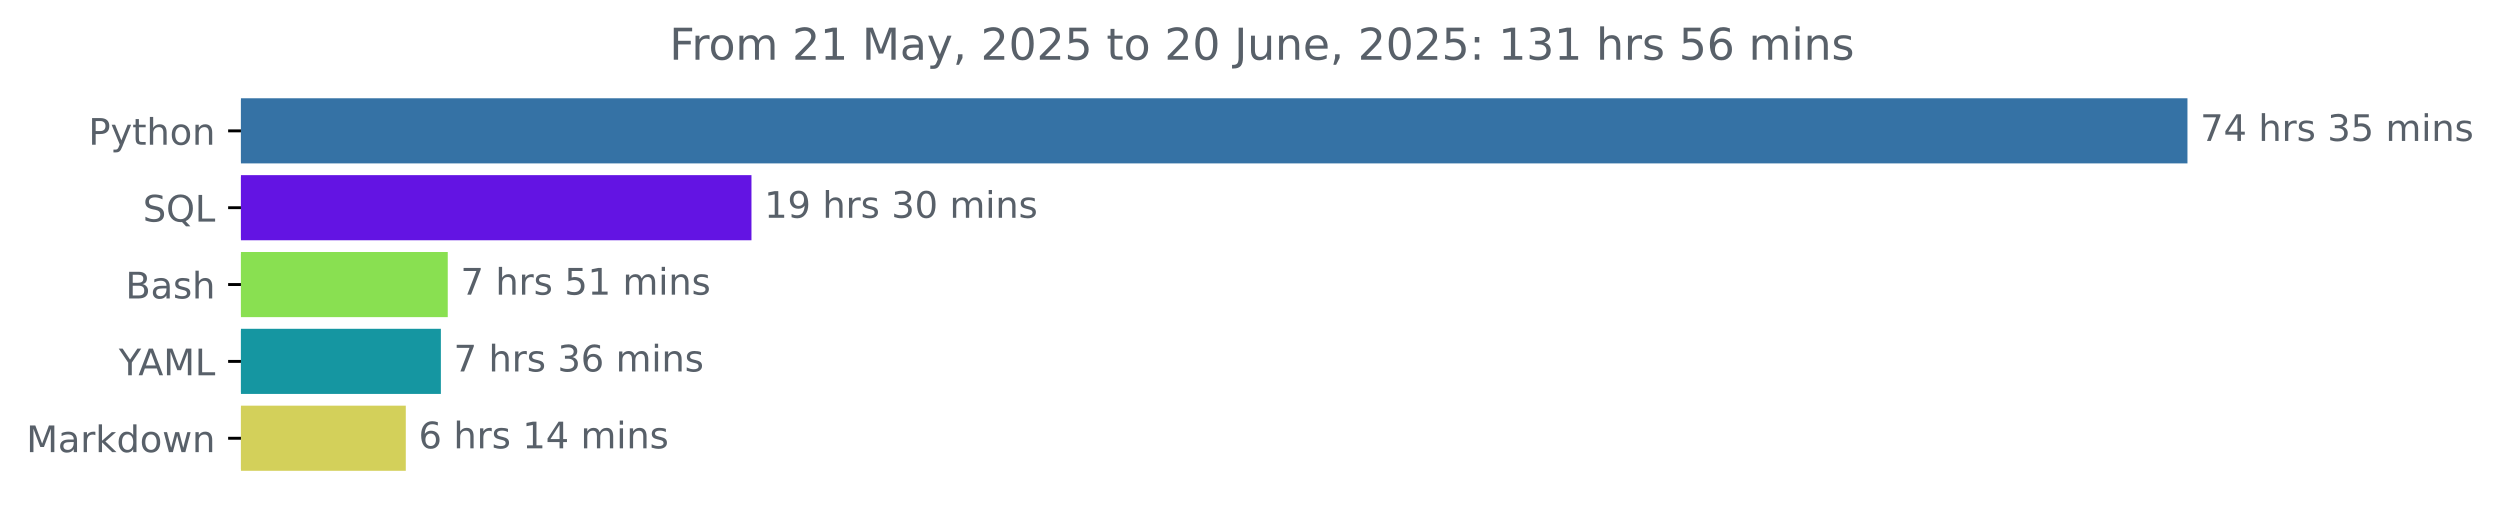
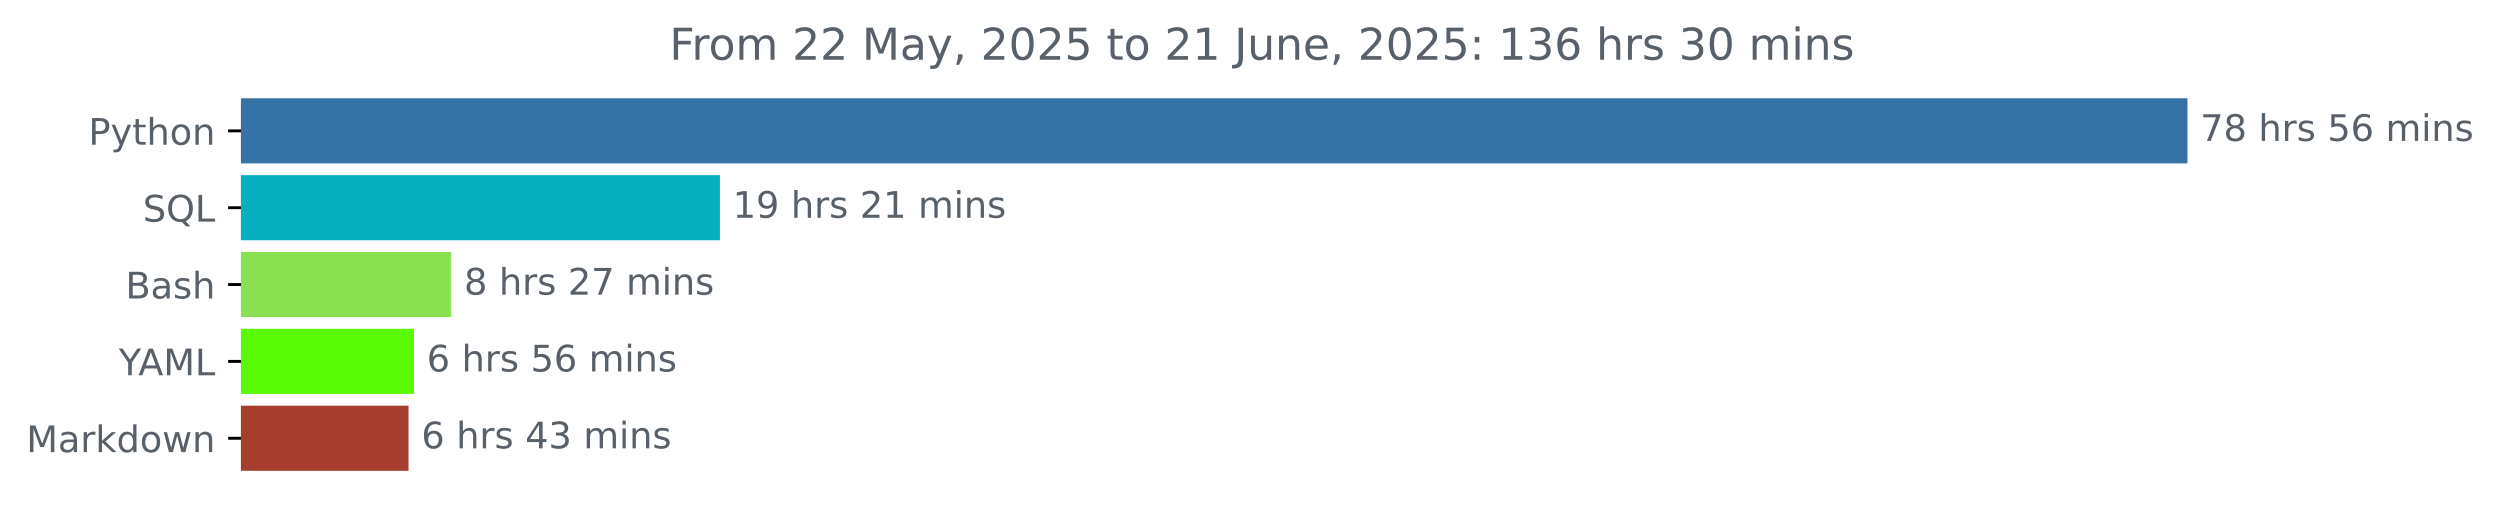
<svg xmlns="http://www.w3.org/2000/svg" xmlns:xlink="http://www.w3.org/1999/xlink" width="683.177pt" height="140.398pt" viewBox="0 0 683.177 140.398" version="1.1">
  <defs>
    <style type="text/css">*{stroke-linejoin: round; stroke-linecap: butt}</style>
  </defs>
  <g id="figure_1">
    <g id="patch_1">
      <path d="M 0 140.398  L 683.177 140.398  L 683.177 0  L 0 0  L 0 140.398  z " style="fill: none" />
    </g>
    <g id="axes_1">
      <g id="patch_2">
-         <path d="M 65.841 27.358  L 597.269 27.358  L 597.269 44.158  L 65.841 44.158  z " clip-path="url(#p6ba5bd242f)" style="fill: #3572a5; stroke: #3572a5; stroke-linejoin: miter" />
+         <path d="M 65.841 27.358  L 597.269 27.358  L 597.269 44.158  L 65.841 44.158  z " clip-path="url(#p6b049bfee8)" style="fill: #3572a5; stroke: #3572a5; stroke-linejoin: miter" />
      </g>
      <g id="patch_3">
-         <path d="M 65.841 48.358  L 204.854 48.358  L 204.854 65.158  L 65.841 65.158  z " clip-path="url(#p6ba5bd242f)" style="fill: #6314e3; stroke: #6314e3; stroke-linejoin: miter" />
+         <path d="M 65.841 48.358  L 196.24 48.358  L 196.24 65.158  L 65.841 65.158  z " clip-path="url(#p6b049bfee8)" style="fill: #06b0be; stroke: #06b0be; stroke-linejoin: miter" />
      </g>
      <g id="patch_4">
-         <path d="M 65.841 69.358  L 121.86 69.358  L 121.86 86.158  L 65.841 86.158  z " clip-path="url(#p6ba5bd242f)" style="fill: #89e051; stroke: #89e051; stroke-linejoin: miter" />
+         <path d="M 65.841 69.358  L 122.816 69.358  L 122.816 86.158  L 65.841 86.158  z " clip-path="url(#p6b049bfee8)" style="fill: #89e051; stroke: #89e051; stroke-linejoin: miter" />
      </g>
      <g id="patch_5">
-         <path d="M 65.841 90.358  L 119.98 90.358  L 119.98 107.158  L 65.841 107.158  z " clip-path="url(#p6ba5bd242f)" style="fill: #1596a1; stroke: #1596a1; stroke-linejoin: miter" />
+         <path d="M 65.841 90.358  L 112.615 90.358  L 112.615 107.158  L 65.841 107.158  z " clip-path="url(#p6b049bfee8)" style="fill: #58fa06; stroke: #58fa06; stroke-linejoin: miter" />
      </g>
      <g id="patch_6">
-         <path d="M 65.841 111.358  L 110.393 111.358  L 110.393 128.158  L 65.841 128.158  z " clip-path="url(#p6ba5bd242f)" style="fill: #d3d05a; stroke: #d3d05a; stroke-linejoin: miter" />
+         <path d="M 65.841 111.358  L 111.145 111.358  L 111.145 128.158  L 65.841 128.158  z " clip-path="url(#p6b049bfee8)" style="fill: #a73e2d; stroke: #a73e2d; stroke-linejoin: miter" />
      </g>
      <g id="matplotlib.axis_1" />
      <g id="matplotlib.axis_2">
        <g id="ytick_1">
          <g id="line2d_1">
            <defs>
-               <path id="m4c98ca76c0" d="M 0 0  L -3.5 0  " style="stroke: #000000; stroke-width: 0.8" />
+               <path id="m2071a22f94" d="M 0 0  L -3.5 0  " style="stroke: #000000; stroke-width: 0.8" />
            </defs>
            <g>
-               <use xlink:href="#m4c98ca76c0" x="65.841" y="35.758" style="stroke: #000000; stroke-width: 0.8" />
+               <use xlink:href="#m2071a22f94" x="65.841" y="35.758" style="stroke: #000000; stroke-width: 0.8" />
            </g>
          </g>
          <g id="text_1">
            <g style="fill: #586069" transform="translate(24.17813 39.55734) scale(0.1 -0.1)">
              <defs>
                <path id="DejaVuSans-50" d="M 1259 4147  L 1259 2394  L 2053 2394  Q 2494 2394 2734 2622  Q 2975 2850 2975 3272  Q 2975 3691 2734 3919  Q 2494 4147 2053 4147  L 1259 4147  z M 628 4666  L 2053 4666  Q 2838 4666 3239 4311  Q 3641 3956 3641 3272  Q 3641 2581 3239 2228  Q 2838 1875 2053 1875  L 1259 1875  L 1259 0  L 628 0  L 628 4666  z " transform="scale(0.015625)" />
                <path id="DejaVuSans-79" d="M 2059 -325  Q 1816 -950 1584 -1140  Q 1353 -1331 966 -1331  L 506 -1331  L 506 -850  L 844 -850  Q 1081 -850 1212 -737  Q 1344 -625 1503 -206  L 1606 56  L 191 3500  L 800 3500  L 1894 763  L 2988 3500  L 3597 3500  L 2059 -325  z " transform="scale(0.015625)" />
                <path id="DejaVuSans-74" d="M 1172 4494  L 1172 3500  L 2356 3500  L 2356 3053  L 1172 3053  L 1172 1153  Q 1172 725 1289 603  Q 1406 481 1766 481  L 2356 481  L 2356 0  L 1766 0  Q 1100 0 847 248  Q 594 497 594 1153  L 594 3053  L 172 3053  L 172 3500  L 594 3500  L 594 4494  L 1172 4494  z " transform="scale(0.015625)" />
                <path id="DejaVuSans-68" d="M 3513 2113  L 3513 0  L 2938 0  L 2938 2094  Q 2938 2591 2744 2837  Q 2550 3084 2163 3084  Q 1697 3084 1428 2787  Q 1159 2491 1159 1978  L 1159 0  L 581 0  L 581 4863  L 1159 4863  L 1159 2956  Q 1366 3272 1645 3428  Q 1925 3584 2291 3584  Q 2894 3584 3203 3211  Q 3513 2838 3513 2113  z " transform="scale(0.015625)" />
                <path id="DejaVuSans-6f" d="M 1959 3097  Q 1497 3097 1228 2736  Q 959 2375 959 1747  Q 959 1119 1226 758  Q 1494 397 1959 397  Q 2419 397 2687 759  Q 2956 1122 2956 1747  Q 2956 2369 2687 2733  Q 2419 3097 1959 3097  z M 1959 3584  Q 2709 3584 3137 3096  Q 3566 2609 3566 1747  Q 3566 888 3137 398  Q 2709 -91 1959 -91  Q 1206 -91 779 398  Q 353 888 353 1747  Q 353 2609 779 3096  Q 1206 3584 1959 3584  z " transform="scale(0.015625)" />
                <path id="DejaVuSans-6e" d="M 3513 2113  L 3513 0  L 2938 0  L 2938 2094  Q 2938 2591 2744 2837  Q 2550 3084 2163 3084  Q 1697 3084 1428 2787  Q 1159 2491 1159 1978  L 1159 0  L 581 0  L 581 3500  L 1159 3500  L 1159 2956  Q 1366 3272 1645 3428  Q 1925 3584 2291 3584  Q 2894 3584 3203 3211  Q 3513 2838 3513 2113  z " transform="scale(0.015625)" />
              </defs>
              <use xlink:href="#DejaVuSans-50" />
              <use xlink:href="#DejaVuSans-79" x="60.303" />
              <use xlink:href="#DejaVuSans-74" x="119.482" />
              <use xlink:href="#DejaVuSans-68" x="158.691" />
              <use xlink:href="#DejaVuSans-6f" x="222.07" />
              <use xlink:href="#DejaVuSans-6e" x="283.252" />
            </g>
          </g>
        </g>
        <g id="ytick_2">
          <g id="line2d_2">
            <g>
-               <use xlink:href="#m4c98ca76c0" x="65.841" y="56.758" style="stroke: #000000; stroke-width: 0.8" />
+               <use xlink:href="#m2071a22f94" x="65.841" y="56.758" style="stroke: #000000; stroke-width: 0.8" />
            </g>
          </g>
          <g id="text_2">
            <g style="fill: #586069" transform="translate(39.04844 60.55734) scale(0.1 -0.1)">
              <defs>
                <path id="DejaVuSans-53" d="M 3425 4513  L 3425 3897  Q 3066 4069 2747 4153  Q 2428 4238 2131 4238  Q 1616 4238 1336 4038  Q 1056 3838 1056 3469  Q 1056 3159 1242 3001  Q 1428 2844 1947 2747  L 2328 2669  Q 3034 2534 3370 2195  Q 3706 1856 3706 1288  Q 3706 609 3251 259  Q 2797 -91 1919 -91  Q 1588 -91 1214 -16  Q 841 59 441 206  L 441 856  Q 825 641 1194 531  Q 1563 422 1919 422  Q 2459 422 2753 634  Q 3047 847 3047 1241  Q 3047 1584 2836 1778  Q 2625 1972 2144 2069  L 1759 2144  Q 1053 2284 737 2584  Q 422 2884 422 3419  Q 422 4038 858 4394  Q 1294 4750 2059 4750  Q 2388 4750 2728 4690  Q 3069 4631 3425 4513  z " transform="scale(0.015625)" />
                <path id="DejaVuSans-51" d="M 2522 4238  Q 1834 4238 1429 3725  Q 1025 3213 1025 2328  Q 1025 1447 1429 934  Q 1834 422 2522 422  Q 3209 422 3611 934  Q 4013 1447 4013 2328  Q 4013 3213 3611 3725  Q 3209 4238 2522 4238  z M 3406 84  L 4238 -825  L 3475 -825  L 2784 -78  Q 2681 -84 2626 -87  Q 2572 -91 2522 -91  Q 1538 -91 948 567  Q 359 1225 359 2328  Q 359 3434 948 4092  Q 1538 4750 2522 4750  Q 3503 4750 4090 4092  Q 4678 3434 4678 2328  Q 4678 1516 4351 937  Q 4025 359 3406 84  z " transform="scale(0.015625)" />
                <path id="DejaVuSans-4c" d="M 628 4666  L 1259 4666  L 1259 531  L 3531 531  L 3531 0  L 628 0  L 628 4666  z " transform="scale(0.015625)" />
              </defs>
              <use xlink:href="#DejaVuSans-53" />
              <use xlink:href="#DejaVuSans-51" x="63.477" />
              <use xlink:href="#DejaVuSans-4c" x="142.188" />
            </g>
          </g>
        </g>
        <g id="ytick_3">
          <g id="line2d_3">
            <g>
-               <use xlink:href="#m4c98ca76c0" x="65.841" y="77.758" style="stroke: #000000; stroke-width: 0.8" />
+               <use xlink:href="#m2071a22f94" x="65.841" y="77.758" style="stroke: #000000; stroke-width: 0.8" />
            </g>
          </g>
          <g id="text_3">
            <g style="fill: #586069" transform="translate(34.30469 81.55734) scale(0.1 -0.1)">
              <defs>
                <path id="DejaVuSans-42" d="M 1259 2228  L 1259 519  L 2272 519  Q 2781 519 3026 730  Q 3272 941 3272 1375  Q 3272 1813 3026 2020  Q 2781 2228 2272 2228  L 1259 2228  z M 1259 4147  L 1259 2741  L 2194 2741  Q 2656 2741 2882 2914  Q 3109 3088 3109 3444  Q 3109 3797 2882 3972  Q 2656 4147 2194 4147  L 1259 4147  z M 628 4666  L 2241 4666  Q 2963 4666 3353 4366  Q 3744 4066 3744 3513  Q 3744 3084 3544 2831  Q 3344 2578 2956 2516  Q 3422 2416 3680 2098  Q 3938 1781 3938 1306  Q 3938 681 3513 340  Q 3088 0 2303 0  L 628 0  L 628 4666  z " transform="scale(0.015625)" />
                <path id="DejaVuSans-61" d="M 2194 1759  Q 1497 1759 1228 1600  Q 959 1441 959 1056  Q 959 750 1161 570  Q 1363 391 1709 391  Q 2188 391 2477 730  Q 2766 1069 2766 1631  L 2766 1759  L 2194 1759  z M 3341 1997  L 3341 0  L 2766 0  L 2766 531  Q 2569 213 2275 61  Q 1981 -91 1556 -91  Q 1019 -91 701 211  Q 384 513 384 1019  Q 384 1609 779 1909  Q 1175 2209 1959 2209  L 2766 2209  L 2766 2266  Q 2766 2663 2505 2880  Q 2244 3097 1772 3097  Q 1472 3097 1187 3025  Q 903 2953 641 2809  L 641 3341  Q 956 3463 1253 3523  Q 1550 3584 1831 3584  Q 2591 3584 2966 3190  Q 3341 2797 3341 1997  z " transform="scale(0.015625)" />
                <path id="DejaVuSans-73" d="M 2834 3397  L 2834 2853  Q 2591 2978 2328 3040  Q 2066 3103 1784 3103  Q 1356 3103 1142 2972  Q 928 2841 928 2578  Q 928 2378 1081 2264  Q 1234 2150 1697 2047  L 1894 2003  Q 2506 1872 2764 1633  Q 3022 1394 3022 966  Q 3022 478 2636 193  Q 2250 -91 1575 -91  Q 1294 -91 989 -36  Q 684 19 347 128  L 347 722  Q 666 556 975 473  Q 1284 391 1588 391  Q 1994 391 2212 530  Q 2431 669 2431 922  Q 2431 1156 2273 1281  Q 2116 1406 1581 1522  L 1381 1569  Q 847 1681 609 1914  Q 372 2147 372 2553  Q 372 3047 722 3315  Q 1072 3584 1716 3584  Q 2034 3584 2315 3537  Q 2597 3491 2834 3397  z " transform="scale(0.015625)" />
              </defs>
              <use xlink:href="#DejaVuSans-42" />
              <use xlink:href="#DejaVuSans-61" x="68.604" />
              <use xlink:href="#DejaVuSans-73" x="129.883" />
              <use xlink:href="#DejaVuSans-68" x="181.982" />
            </g>
          </g>
        </g>
        <g id="ytick_4">
          <g id="line2d_4">
            <g>
-               <use xlink:href="#m4c98ca76c0" x="65.841" y="98.758" style="stroke: #000000; stroke-width: 0.8" />
+               <use xlink:href="#m2071a22f94" x="65.841" y="98.758" style="stroke: #000000; stroke-width: 0.8" />
            </g>
          </g>
          <g id="text_4">
            <g style="fill: #586069" transform="translate(32.46719 102.5573) scale(0.1 -0.1)">
              <defs>
                <path id="DejaVuSans-59" d="M -13 4666  L 666 4666  L 1959 2747  L 3244 4666  L 3922 4666  L 2272 2222  L 2272 0  L 1638 0  L 1638 2222  L -13 4666  z " transform="scale(0.015625)" />
                <path id="DejaVuSans-41" d="M 2188 4044  L 1331 1722  L 3047 1722  L 2188 4044  z M 1831 4666  L 2547 4666  L 4325 0  L 3669 0  L 3244 1197  L 1141 1197  L 716 0  L 50 0  L 1831 4666  z " transform="scale(0.015625)" />
                <path id="DejaVuSans-4d" d="M 628 4666  L 1569 4666  L 2759 1491  L 3956 4666  L 4897 4666  L 4897 0  L 4281 0  L 4281 4097  L 3078 897  L 2444 897  L 1241 4097  L 1241 0  L 628 0  L 628 4666  z " transform="scale(0.015625)" />
              </defs>
              <use xlink:href="#DejaVuSans-59" />
              <use xlink:href="#DejaVuSans-41" x="53.334" />
              <use xlink:href="#DejaVuSans-4d" x="121.742" />
              <use xlink:href="#DejaVuSans-4c" x="208.021" />
            </g>
          </g>
        </g>
        <g id="ytick_5">
          <g id="line2d_5">
            <g>
-               <use xlink:href="#m4c98ca76c0" x="65.841" y="119.758" style="stroke: #000000; stroke-width: 0.8" />
+               <use xlink:href="#m2071a22f94" x="65.841" y="119.758" style="stroke: #000000; stroke-width: 0.8" />
            </g>
          </g>
          <g id="text_5">
            <g style="fill: #586069" transform="translate(7.2 123.5573) scale(0.1 -0.1)">
              <defs>
                <path id="DejaVuSans-72" d="M 2631 2963  Q 2534 3019 2420 3045  Q 2306 3072 2169 3072  Q 1681 3072 1420 2755  Q 1159 2438 1159 1844  L 1159 0  L 581 0  L 581 3500  L 1159 3500  L 1159 2956  Q 1341 3275 1631 3429  Q 1922 3584 2338 3584  Q 2397 3584 2469 3576  Q 2541 3569 2628 3553  L 2631 2963  z " transform="scale(0.015625)" />
                <path id="DejaVuSans-6b" d="M 581 4863  L 1159 4863  L 1159 1991  L 2875 3500  L 3609 3500  L 1753 1863  L 3688 0  L 2938 0  L 1159 1709  L 1159 0  L 581 0  L 581 4863  z " transform="scale(0.015625)" />
                <path id="DejaVuSans-64" d="M 2906 2969  L 2906 4863  L 3481 4863  L 3481 0  L 2906 0  L 2906 525  Q 2725 213 2448 61  Q 2172 -91 1784 -91  Q 1150 -91 751 415  Q 353 922 353 1747  Q 353 2572 751 3078  Q 1150 3584 1784 3584  Q 2172 3584 2448 3432  Q 2725 3281 2906 2969  z M 947 1747  Q 947 1113 1208 752  Q 1469 391 1925 391  Q 2381 391 2643 752  Q 2906 1113 2906 1747  Q 2906 2381 2643 2742  Q 2381 3103 1925 3103  Q 1469 3103 1208 2742  Q 947 2381 947 1747  z " transform="scale(0.015625)" />
                <path id="DejaVuSans-77" d="M 269 3500  L 844 3500  L 1563 769  L 2278 3500  L 2956 3500  L 3675 769  L 4391 3500  L 4966 3500  L 4050 0  L 3372 0  L 2619 2869  L 1863 0  L 1184 0  L 269 3500  z " transform="scale(0.015625)" />
              </defs>
              <use xlink:href="#DejaVuSans-4d" />
              <use xlink:href="#DejaVuSans-61" x="86.279" />
              <use xlink:href="#DejaVuSans-72" x="147.559" />
              <use xlink:href="#DejaVuSans-6b" x="188.672" />
              <use xlink:href="#DejaVuSans-64" x="246.582" />
              <use xlink:href="#DejaVuSans-6f" x="310.059" />
              <use xlink:href="#DejaVuSans-77" x="371.24" />
              <use xlink:href="#DejaVuSans-6e" x="453.027" />
            </g>
          </g>
        </g>
      </g>
      <g id="text_6">
        <g style="fill: #586069" transform="translate(601.2692 38.5175) scale(0.1 -0.1)">
          <defs>
            <path id="DejaVuSans-37" d="M 525 4666  L 3525 4666  L 3525 4397  L 1831 0  L 1172 0  L 2766 4134  L 525 4134  L 525 4666  z " transform="scale(0.015625)" />
-             <path id="DejaVuSans-34" d="M 2419 4116  L 825 1625  L 2419 1625  L 2419 4116  z M 2253 4666  L 3047 4666  L 3047 1625  L 3713 1625  L 3713 1100  L 3047 1100  L 3047 0  L 2419 0  L 2419 1100  L 313 1100  L 313 1709  L 2253 4666  z " transform="scale(0.015625)" />
+             <path id="DejaVuSans-38" d="M 2034 2216  Q 1584 2216 1326 1975  Q 1069 1734 1069 1313  Q 1069 891 1326 650  Q 1584 409 2034 409  Q 2484 409 2743 651  Q 3003 894 3003 1313  Q 3003 1734 2745 1975  Q 2488 2216 2034 2216  z M 1403 2484  Q 997 2584 770 2862  Q 544 3141 544 3541  Q 544 4100 942 4425  Q 1341 4750 2034 4750  Q 2731 4750 3128 4425  Q 3525 4100 3525 3541  Q 3525 3141 3298 2862  Q 3072 2584 2669 2484  Q 3125 2378 3379 2068  Q 3634 1759 3634 1313  Q 3634 634 3220 271  Q 2806 -91 2034 -91  Q 1263 -91 848 271  Q 434 634 434 1313  Q 434 1759 690 2068  Q 947 2378 1403 2484  z M 1172 3481  Q 1172 3119 1398 2916  Q 1625 2713 2034 2713  Q 2441 2713 2670 2916  Q 2900 3119 2900 3481  Q 2900 3844 2670 4047  Q 2441 4250 2034 4250  Q 1625 4250 1398 4047  Q 1172 3844 1172 3481  z " transform="scale(0.015625)" />
            <path id="DejaVuSans-20" transform="scale(0.015625)" />
-             <path id="DejaVuSans-33" d="M 2597 2516  Q 3050 2419 3304 2112  Q 3559 1806 3559 1356  Q 3559 666 3084 287  Q 2609 -91 1734 -91  Q 1441 -91 1130 -33  Q 819 25 488 141  L 488 750  Q 750 597 1062 519  Q 1375 441 1716 441  Q 2309 441 2620 675  Q 2931 909 2931 1356  Q 2931 1769 2642 2001  Q 2353 2234 1838 2234  L 1294 2234  L 1294 2753  L 1863 2753  Q 2328 2753 2575 2939  Q 2822 3125 2822 3475  Q 2822 3834 2567 4026  Q 2313 4219 1838 4219  Q 1578 4219 1281 4162  Q 984 4106 628 3988  L 628 4550  Q 988 4650 1302 4700  Q 1616 4750 1894 4750  Q 2613 4750 3031 4423  Q 3450 4097 3450 3541  Q 3450 3153 3228 2886  Q 3006 2619 2597 2516  z " transform="scale(0.015625)" />
            <path id="DejaVuSans-35" d="M 691 4666  L 3169 4666  L 3169 4134  L 1269 4134  L 1269 2991  Q 1406 3038 1543 3061  Q 1681 3084 1819 3084  Q 2600 3084 3056 2656  Q 3513 2228 3513 1497  Q 3513 744 3044 326  Q 2575 -91 1722 -91  Q 1428 -91 1123 -41  Q 819 9 494 109  L 494 744  Q 775 591 1075 516  Q 1375 441 1709 441  Q 2250 441 2565 725  Q 2881 1009 2881 1497  Q 2881 1984 2565 2268  Q 2250 2553 1709 2553  Q 1456 2553 1204 2497  Q 953 2441 691 2322  L 691 4666  z " transform="scale(0.015625)" />
+             <path id="DejaVuSans-36" d="M 2113 2584  Q 1688 2584 1439 2293  Q 1191 2003 1191 1497  Q 1191 994 1439 701  Q 1688 409 2113 409  Q 2538 409 2786 701  Q 3034 994 3034 1497  Q 3034 2003 2786 2293  Q 2538 2584 2113 2584  z M 3366 4563  L 3366 3988  Q 3128 4100 2886 4159  Q 2644 4219 2406 4219  Q 1781 4219 1451 3797  Q 1122 3375 1075 2522  Q 1259 2794 1537 2939  Q 1816 3084 2150 3084  Q 2853 3084 3261 2657  Q 3669 2231 3669 1497  Q 3669 778 3244 343  Q 2819 -91 2113 -91  Q 1303 -91 875 529  Q 447 1150 447 2328  Q 447 3434 972 4092  Q 1497 4750 2381 4750  Q 2619 4750 2861 4703  Q 3103 4656 3366 4563  z " transform="scale(0.015625)" />
            <path id="DejaVuSans-6d" d="M 3328 2828  Q 3544 3216 3844 3400  Q 4144 3584 4550 3584  Q 5097 3584 5394 3201  Q 5691 2819 5691 2113  L 5691 0  L 5113 0  L 5113 2094  Q 5113 2597 4934 2840  Q 4756 3084 4391 3084  Q 3944 3084 3684 2787  Q 3425 2491 3425 1978  L 3425 0  L 2847 0  L 2847 2094  Q 2847 2600 2669 2842  Q 2491 3084 2119 3084  Q 1678 3084 1418 2786  Q 1159 2488 1159 1978  L 1159 0  L 581 0  L 581 3500  L 1159 3500  L 1159 2956  Q 1356 3278 1631 3431  Q 1906 3584 2284 3584  Q 2666 3584 2933 3390  Q 3200 3197 3328 2828  z " transform="scale(0.015625)" />
            <path id="DejaVuSans-69" d="M 603 3500  L 1178 3500  L 1178 0  L 603 0  L 603 3500  z M 603 4863  L 1178 4863  L 1178 4134  L 603 4134  L 603 4863  z " transform="scale(0.015625)" />
          </defs>
          <use xlink:href="#DejaVuSans-37" />
-           <use xlink:href="#DejaVuSans-34" x="63.623" />
+           <use xlink:href="#DejaVuSans-38" x="63.623" />
          <use xlink:href="#DejaVuSans-20" x="127.246" />
          <use xlink:href="#DejaVuSans-68" x="159.033" />
          <use xlink:href="#DejaVuSans-72" x="222.412" />
          <use xlink:href="#DejaVuSans-73" x="263.525" />
          <use xlink:href="#DejaVuSans-20" x="315.625" />
-           <use xlink:href="#DejaVuSans-33" x="347.412" />
-           <use xlink:href="#DejaVuSans-35" x="411.035" />
+           <use xlink:href="#DejaVuSans-35" x="347.412" />
+           <use xlink:href="#DejaVuSans-36" x="411.035" />
          <use xlink:href="#DejaVuSans-20" x="474.658" />
          <use xlink:href="#DejaVuSans-6d" x="506.445" />
          <use xlink:href="#DejaVuSans-69" x="603.857" />
          <use xlink:href="#DejaVuSans-6e" x="631.641" />
          <use xlink:href="#DejaVuSans-73" x="695.02" />
        </g>
      </g>
      <g id="text_7">
-         <g style="fill: #586069" transform="translate(208.8542 59.5175) scale(0.1 -0.1)">
+         <g style="fill: #586069" transform="translate(200.2396 59.5175) scale(0.1 -0.1)">
          <defs>
            <path id="DejaVuSans-31" d="M 794 531  L 1825 531  L 1825 4091  L 703 3866  L 703 4441  L 1819 4666  L 2450 4666  L 2450 531  L 3481 531  L 3481 0  L 794 0  L 794 531  z " transform="scale(0.015625)" />
            <path id="DejaVuSans-39" d="M 703 97  L 703 672  Q 941 559 1184 500  Q 1428 441 1663 441  Q 2288 441 2617 861  Q 2947 1281 2994 2138  Q 2813 1869 2534 1725  Q 2256 1581 1919 1581  Q 1219 1581 811 2004  Q 403 2428 403 3163  Q 403 3881 828 4315  Q 1253 4750 1959 4750  Q 2769 4750 3195 4129  Q 3622 3509 3622 2328  Q 3622 1225 3098 567  Q 2575 -91 1691 -91  Q 1453 -91 1209 -44  Q 966 3 703 97  z M 1959 2075  Q 2384 2075 2632 2365  Q 2881 2656 2881 3163  Q 2881 3666 2632 3958  Q 2384 4250 1959 4250  Q 1534 4250 1286 3958  Q 1038 3666 1038 3163  Q 1038 2656 1286 2365  Q 1534 2075 1959 2075  z " transform="scale(0.015625)" />
-             <path id="DejaVuSans-30" d="M 2034 4250  Q 1547 4250 1301 3770  Q 1056 3291 1056 2328  Q 1056 1369 1301 889  Q 1547 409 2034 409  Q 2525 409 2770 889  Q 3016 1369 3016 2328  Q 3016 3291 2770 3770  Q 2525 4250 2034 4250  z M 2034 4750  Q 2819 4750 3233 4129  Q 3647 3509 3647 2328  Q 3647 1150 3233 529  Q 2819 -91 2034 -91  Q 1250 -91 836 529  Q 422 1150 422 2328  Q 422 3509 836 4129  Q 1250 4750 2034 4750  z " transform="scale(0.015625)" />
+             <path id="DejaVuSans-32" d="M 1228 531  L 3431 531  L 3431 0  L 469 0  L 469 531  Q 828 903 1448 1529  Q 2069 2156 2228 2338  Q 2531 2678 2651 2914  Q 2772 3150 2772 3378  Q 2772 3750 2511 3984  Q 2250 4219 1831 4219  Q 1534 4219 1204 4116  Q 875 4013 500 3803  L 500 4441  Q 881 4594 1212 4672  Q 1544 4750 1819 4750  Q 2544 4750 2975 4387  Q 3406 4025 3406 3419  Q 3406 3131 3298 2873  Q 3191 2616 2906 2266  Q 2828 2175 2409 1742  Q 1991 1309 1228 531  z " transform="scale(0.015625)" />
          </defs>
          <use xlink:href="#DejaVuSans-31" />
          <use xlink:href="#DejaVuSans-39" x="63.623" />
          <use xlink:href="#DejaVuSans-20" x="127.246" />
          <use xlink:href="#DejaVuSans-68" x="159.033" />
          <use xlink:href="#DejaVuSans-72" x="222.412" />
          <use xlink:href="#DejaVuSans-73" x="263.525" />
          <use xlink:href="#DejaVuSans-20" x="315.625" />
-           <use xlink:href="#DejaVuSans-33" x="347.412" />
-           <use xlink:href="#DejaVuSans-30" x="411.035" />
+           <use xlink:href="#DejaVuSans-32" x="347.412" />
+           <use xlink:href="#DejaVuSans-31" x="411.035" />
          <use xlink:href="#DejaVuSans-20" x="474.658" />
          <use xlink:href="#DejaVuSans-6d" x="506.445" />
          <use xlink:href="#DejaVuSans-69" x="603.857" />
          <use xlink:href="#DejaVuSans-6e" x="631.641" />
          <use xlink:href="#DejaVuSans-73" x="695.02" />
        </g>
      </g>
      <g id="text_8">
-         <g style="fill: #586069" transform="translate(125.8596 80.5175) scale(0.1 -0.1)">
-           <use xlink:href="#DejaVuSans-37" />
+         <g style="fill: #586069" transform="translate(126.8155 80.5175) scale(0.1 -0.1)">
+           <use xlink:href="#DejaVuSans-38" />
+           <use xlink:href="#DejaVuSans-20" x="63.623" />
+           <use xlink:href="#DejaVuSans-68" x="95.41" />
+           <use xlink:href="#DejaVuSans-72" x="158.789" />
+           <use xlink:href="#DejaVuSans-73" x="199.902" />
+           <use xlink:href="#DejaVuSans-20" x="252.002" />
+           <use xlink:href="#DejaVuSans-32" x="283.789" />
+           <use xlink:href="#DejaVuSans-37" x="347.412" />
+           <use xlink:href="#DejaVuSans-20" x="411.035" />
+           <use xlink:href="#DejaVuSans-6d" x="442.822" />
+           <use xlink:href="#DejaVuSans-69" x="540.234" />
+           <use xlink:href="#DejaVuSans-6e" x="568.018" />
+           <use xlink:href="#DejaVuSans-73" x="631.396" />
+         </g>
+       </g>
+       <g id="text_9">
+         <g style="fill: #586069" transform="translate(116.6152 101.5175) scale(0.1 -0.1)">
+           <use xlink:href="#DejaVuSans-36" />
          <use xlink:href="#DejaVuSans-20" x="63.623" />
          <use xlink:href="#DejaVuSans-68" x="95.41" />
          <use xlink:href="#DejaVuSans-72" x="158.789" />
          <use xlink:href="#DejaVuSans-73" x="199.902" />
          <use xlink:href="#DejaVuSans-20" x="252.002" />
          <use xlink:href="#DejaVuSans-35" x="283.789" />
-           <use xlink:href="#DejaVuSans-31" x="347.412" />
-           <use xlink:href="#DejaVuSans-20" x="411.035" />
-           <use xlink:href="#DejaVuSans-6d" x="442.822" />
-           <use xlink:href="#DejaVuSans-69" x="540.234" />
-           <use xlink:href="#DejaVuSans-6e" x="568.018" />
-           <use xlink:href="#DejaVuSans-73" x="631.396" />
-         </g>
-       </g>
-       <g id="text_9">
-         <g style="fill: #586069" transform="translate(123.9798 101.5175) scale(0.1 -0.1)">
-           <defs>
-             <path id="DejaVuSans-36" d="M 2113 2584  Q 1688 2584 1439 2293  Q 1191 2003 1191 1497  Q 1191 994 1439 701  Q 1688 409 2113 409  Q 2538 409 2786 701  Q 3034 994 3034 1497  Q 3034 2003 2786 2293  Q 2538 2584 2113 2584  z M 3366 4563  L 3366 3988  Q 3128 4100 2886 4159  Q 2644 4219 2406 4219  Q 1781 4219 1451 3797  Q 1122 3375 1075 2522  Q 1259 2794 1537 2939  Q 1816 3084 2150 3084  Q 2853 3084 3261 2657  Q 3669 2231 3669 1497  Q 3669 778 3244 343  Q 2819 -91 2113 -91  Q 1303 -91 875 529  Q 447 1150 447 2328  Q 447 3434 972 4092  Q 1497 4750 2381 4750  Q 2619 4750 2861 4703  Q 3103 4656 3366 4563  z " transform="scale(0.015625)" />
-           </defs>
-           <use xlink:href="#DejaVuSans-37" />
-           <use xlink:href="#DejaVuSans-20" x="63.623" />
-           <use xlink:href="#DejaVuSans-68" x="95.41" />
-           <use xlink:href="#DejaVuSans-72" x="158.789" />
-           <use xlink:href="#DejaVuSans-73" x="199.902" />
-           <use xlink:href="#DejaVuSans-20" x="252.002" />
-           <use xlink:href="#DejaVuSans-33" x="283.789" />
          <use xlink:href="#DejaVuSans-36" x="347.412" />
          <use xlink:href="#DejaVuSans-20" x="411.035" />
          <use xlink:href="#DejaVuSans-6d" x="442.822" />
          <use xlink:href="#DejaVuSans-69" x="540.234" />
          <use xlink:href="#DejaVuSans-6e" x="568.018" />
          <use xlink:href="#DejaVuSans-73" x="631.396" />
        </g>
      </g>
      <g id="text_10">
-         <g style="fill: #586069" transform="translate(114.3926 122.5175) scale(0.1 -0.1)">
+         <g style="fill: #586069" transform="translate(115.1448 122.5175) scale(0.1 -0.1)">
+           <defs>
+             <path id="DejaVuSans-34" d="M 2419 4116  L 825 1625  L 2419 1625  L 2419 4116  z M 2253 4666  L 3047 4666  L 3047 1625  L 3713 1625  L 3713 1100  L 3047 1100  L 3047 0  L 2419 0  L 2419 1100  L 313 1100  L 313 1709  L 2253 4666  z " transform="scale(0.015625)" />
+             <path id="DejaVuSans-33" d="M 2597 2516  Q 3050 2419 3304 2112  Q 3559 1806 3559 1356  Q 3559 666 3084 287  Q 2609 -91 1734 -91  Q 1441 -91 1130 -33  Q 819 25 488 141  L 488 750  Q 750 597 1062 519  Q 1375 441 1716 441  Q 2309 441 2620 675  Q 2931 909 2931 1356  Q 2931 1769 2642 2001  Q 2353 2234 1838 2234  L 1294 2234  L 1294 2753  L 1863 2753  Q 2328 2753 2575 2939  Q 2822 3125 2822 3475  Q 2822 3834 2567 4026  Q 2313 4219 1838 4219  Q 1578 4219 1281 4162  Q 984 4106 628 3988  L 628 4550  Q 988 4650 1302 4700  Q 1616 4750 1894 4750  Q 2613 4750 3031 4423  Q 3450 4097 3450 3541  Q 3450 3153 3228 2886  Q 3006 2619 2597 2516  z " transform="scale(0.015625)" />
+           </defs>
          <use xlink:href="#DejaVuSans-36" />
          <use xlink:href="#DejaVuSans-20" x="63.623" />
          <use xlink:href="#DejaVuSans-68" x="95.41" />
          <use xlink:href="#DejaVuSans-72" x="158.789" />
          <use xlink:href="#DejaVuSans-73" x="199.902" />
          <use xlink:href="#DejaVuSans-20" x="252.002" />
-           <use xlink:href="#DejaVuSans-31" x="283.789" />
-           <use xlink:href="#DejaVuSans-34" x="347.412" />
+           <use xlink:href="#DejaVuSans-34" x="283.789" />
+           <use xlink:href="#DejaVuSans-33" x="347.412" />
          <use xlink:href="#DejaVuSans-20" x="411.035" />
          <use xlink:href="#DejaVuSans-6d" x="442.822" />
          <use xlink:href="#DejaVuSans-69" x="540.234" />
          <use xlink:href="#DejaVuSans-6e" x="568.018" />
          <use xlink:href="#DejaVuSans-73" x="631.396" />
        </g>
      </g>
      <g id="text_11">
        <g style="fill: #586069" transform="translate(182.94 16.31812) scale(0.12 -0.12)">
          <defs>
            <path id="DejaVuSans-46" d="M 628 4666  L 3309 4666  L 3309 4134  L 1259 4134  L 1259 2759  L 3109 2759  L 3109 2228  L 1259 2228  L 1259 0  L 628 0  L 628 4666  z " transform="scale(0.015625)" />
-             <path id="DejaVuSans-32" d="M 1228 531  L 3431 531  L 3431 0  L 469 0  L 469 531  Q 828 903 1448 1529  Q 2069 2156 2228 2338  Q 2531 2678 2651 2914  Q 2772 3150 2772 3378  Q 2772 3750 2511 3984  Q 2250 4219 1831 4219  Q 1534 4219 1204 4116  Q 875 4013 500 3803  L 500 4441  Q 881 4594 1212 4672  Q 1544 4750 1819 4750  Q 2544 4750 2975 4387  Q 3406 4025 3406 3419  Q 3406 3131 3298 2873  Q 3191 2616 2906 2266  Q 2828 2175 2409 1742  Q 1991 1309 1228 531  z " transform="scale(0.015625)" />
            <path id="DejaVuSans-2c" d="M 750 794  L 1409 794  L 1409 256  L 897 -744  L 494 -744  L 750 256  L 750 794  z " transform="scale(0.015625)" />
+             <path id="DejaVuSans-30" d="M 2034 4250  Q 1547 4250 1301 3770  Q 1056 3291 1056 2328  Q 1056 1369 1301 889  Q 1547 409 2034 409  Q 2525 409 2770 889  Q 3016 1369 3016 2328  Q 3016 3291 2770 3770  Q 2525 4250 2034 4250  z M 2034 4750  Q 2819 4750 3233 4129  Q 3647 3509 3647 2328  Q 3647 1150 3233 529  Q 2819 -91 2034 -91  Q 1250 -91 836 529  Q 422 1150 422 2328  Q 422 3509 836 4129  Q 1250 4750 2034 4750  z " transform="scale(0.015625)" />
            <path id="DejaVuSans-4a" d="M 628 4666  L 1259 4666  L 1259 325  Q 1259 -519 939 -900  Q 619 -1281 -91 -1281  L -331 -1281  L -331 -750  L -134 -750  Q 284 -750 456 -515  Q 628 -281 628 325  L 628 4666  z " transform="scale(0.015625)" />
            <path id="DejaVuSans-75" d="M 544 1381  L 544 3500  L 1119 3500  L 1119 1403  Q 1119 906 1312 657  Q 1506 409 1894 409  Q 2359 409 2629 706  Q 2900 1003 2900 1516  L 2900 3500  L 3475 3500  L 3475 0  L 2900 0  L 2900 538  Q 2691 219 2414 64  Q 2138 -91 1772 -91  Q 1169 -91 856 284  Q 544 659 544 1381  z M 1991 3584  L 1991 3584  z " transform="scale(0.015625)" />
            <path id="DejaVuSans-65" d="M 3597 1894  L 3597 1613  L 953 1613  Q 991 1019 1311 708  Q 1631 397 2203 397  Q 2534 397 2845 478  Q 3156 559 3463 722  L 3463 178  Q 3153 47 2828 -22  Q 2503 -91 2169 -91  Q 1331 -91 842 396  Q 353 884 353 1716  Q 353 2575 817 3079  Q 1281 3584 2069 3584  Q 2775 3584 3186 3129  Q 3597 2675 3597 1894  z M 3022 2063  Q 3016 2534 2758 2815  Q 2500 3097 2075 3097  Q 1594 3097 1305 2825  Q 1016 2553 972 2059  L 3022 2063  z " transform="scale(0.015625)" />
            <path id="DejaVuSans-3a" d="M 750 794  L 1409 794  L 1409 0  L 750 0  L 750 794  z M 750 3309  L 1409 3309  L 1409 2516  L 750 2516  L 750 3309  z " transform="scale(0.015625)" />
          </defs>
          <use xlink:href="#DejaVuSans-46" />
          <use xlink:href="#DejaVuSans-72" x="50.27" />
          <use xlink:href="#DejaVuSans-6f" x="89.133" />
          <use xlink:href="#DejaVuSans-6d" x="150.314" />
          <use xlink:href="#DejaVuSans-20" x="247.727" />
          <use xlink:href="#DejaVuSans-32" x="279.514" />
-           <use xlink:href="#DejaVuSans-31" x="343.137" />
+           <use xlink:href="#DejaVuSans-32" x="343.137" />
          <use xlink:href="#DejaVuSans-20" x="406.76" />
          <use xlink:href="#DejaVuSans-4d" x="438.547" />
          <use xlink:href="#DejaVuSans-61" x="524.826" />
          <use xlink:href="#DejaVuSans-79" x="586.105" />
          <use xlink:href="#DejaVuSans-2c" x="645.285" />
          <use xlink:href="#DejaVuSans-20" x="677.072" />
          <use xlink:href="#DejaVuSans-32" x="708.859" />
          <use xlink:href="#DejaVuSans-30" x="772.482" />
          <use xlink:href="#DejaVuSans-32" x="836.105" />
          <use xlink:href="#DejaVuSans-35" x="899.729" />
          <use xlink:href="#DejaVuSans-20" x="963.352" />
          <use xlink:href="#DejaVuSans-74" x="995.139" />
          <use xlink:href="#DejaVuSans-6f" x="1034.348" />
          <use xlink:href="#DejaVuSans-20" x="1095.529" />
          <use xlink:href="#DejaVuSans-32" x="1127.316" />
-           <use xlink:href="#DejaVuSans-30" x="1190.939" />
+           <use xlink:href="#DejaVuSans-31" x="1190.939" />
          <use xlink:href="#DejaVuSans-20" x="1254.562" />
          <use xlink:href="#DejaVuSans-4a" x="1286.35" />
          <use xlink:href="#DejaVuSans-75" x="1315.842" />
          <use xlink:href="#DejaVuSans-6e" x="1379.221" />
          <use xlink:href="#DejaVuSans-65" x="1442.6" />
          <use xlink:href="#DejaVuSans-2c" x="1504.123" />
          <use xlink:href="#DejaVuSans-20" x="1535.91" />
          <use xlink:href="#DejaVuSans-32" x="1567.697" />
          <use xlink:href="#DejaVuSans-30" x="1631.32" />
          <use xlink:href="#DejaVuSans-32" x="1694.943" />
          <use xlink:href="#DejaVuSans-35" x="1758.566" />
          <use xlink:href="#DejaVuSans-3a" x="1822.189" />
          <use xlink:href="#DejaVuSans-20" x="1855.881" />
          <use xlink:href="#DejaVuSans-31" x="1887.668" />
          <use xlink:href="#DejaVuSans-33" x="1951.291" />
-           <use xlink:href="#DejaVuSans-31" x="2014.914" />
+           <use xlink:href="#DejaVuSans-36" x="2014.914" />
          <use xlink:href="#DejaVuSans-20" x="2078.537" />
          <use xlink:href="#DejaVuSans-68" x="2110.324" />
          <use xlink:href="#DejaVuSans-72" x="2173.703" />
          <use xlink:href="#DejaVuSans-73" x="2214.816" />
          <use xlink:href="#DejaVuSans-20" x="2266.916" />
-           <use xlink:href="#DejaVuSans-35" x="2298.703" />
-           <use xlink:href="#DejaVuSans-36" x="2362.326" />
+           <use xlink:href="#DejaVuSans-33" x="2298.703" />
+           <use xlink:href="#DejaVuSans-30" x="2362.326" />
          <use xlink:href="#DejaVuSans-20" x="2425.949" />
          <use xlink:href="#DejaVuSans-6d" x="2457.736" />
          <use xlink:href="#DejaVuSans-69" x="2555.148" />
          <use xlink:href="#DejaVuSans-6e" x="2582.932" />
          <use xlink:href="#DejaVuSans-73" x="2646.311" />
        </g>
      </g>
    </g>
  </g>
  <defs>
-     <clipPath id="p6ba5bd242f">
+     <clipPath id="p6b049bfee8">
      <rect x="65.841" y="22.318" width="558" height="110.88" />
    </clipPath>
  </defs>
</svg>
